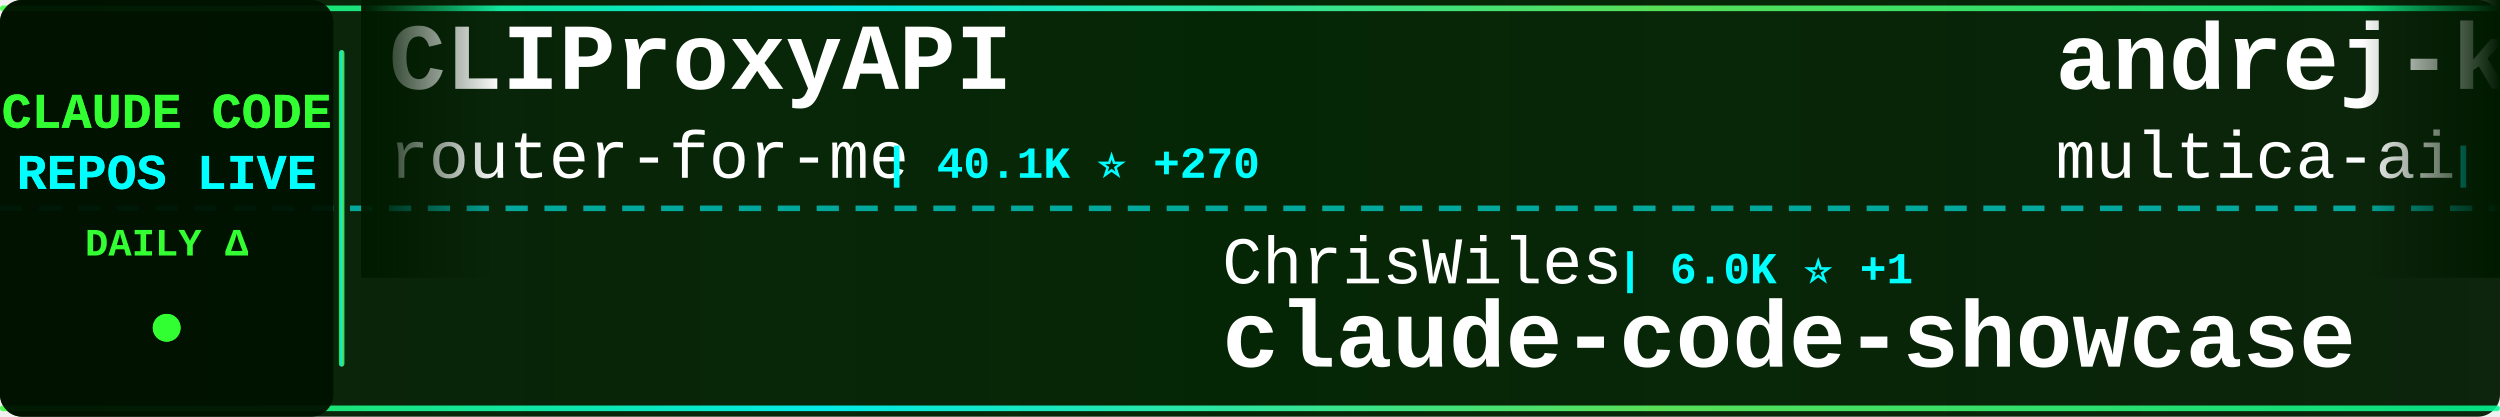
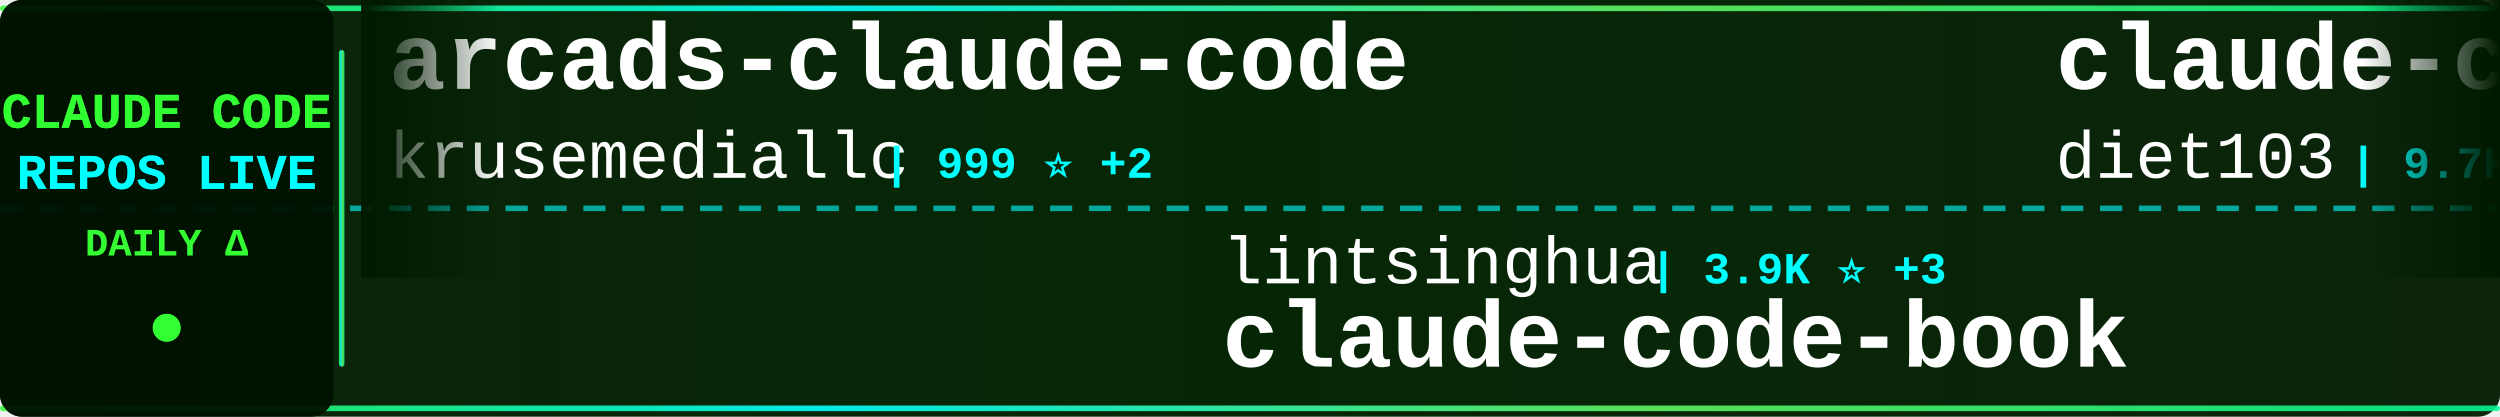
<svg xmlns="http://www.w3.org/2000/svg" width="900" height="150">
  <defs>
    <linearGradient id="tickerBg" x1="0%" y1="0%" x2="100%" y2="0%">
      <stop offset="0%" style="stop-color:#001a00;stop-opacity:0.95" />
      <stop offset="50%" style="stop-color:#002200;stop-opacity:0.98" />
      <stop offset="100%" style="stop-color:#001a00;stop-opacity:0.95" />
    </linearGradient>
    <linearGradient id="borderGrad" x1="0%" y1="0%" x2="100%" y2="0%">
      <stop offset="0%" style="stop-color:#33ff33;stop-opacity:0.85">
        <animate attributeName="stop-opacity" values="0.85;1;0.85" dur="2s" repeatCount="indefinite" />
      </stop>
      <stop offset="33%" style="stop-color:#00ffff;stop-opacity:0.9">
        <animate attributeName="stop-opacity" values="0.9;1;0.9" dur="2.2s" repeatCount="indefinite" />
      </stop>
      <stop offset="66%" style="stop-color:#66ff66;stop-opacity:0.85">
        <animate attributeName="stop-opacity" values="0.85;1;0.85" dur="1.8s" repeatCount="indefinite" />
      </stop>
      <stop offset="100%" style="stop-color:#00ff99;stop-opacity:0.85">
        <animate attributeName="stop-opacity" values="0.85;1;0.85" dur="2s" repeatCount="indefinite" />
      </stop>
    </linearGradient>
    <filter id="textGlow">
      <feGaussianBlur stdDeviation="0.1" result="coloredBlur" />
      <feMerge>
        <feMergeNode in="coloredBlur" />
        <feMergeNode in="SourceGraphic" />
      </feMerge>
    </filter>
    <filter id="metricGlow">
      <feGaussianBlur stdDeviation="0.2" result="coloredBlur" />
      <feMerge>
        <feMergeNode in="coloredBlur" />
        <feMergeNode in="SourceGraphic" />
      </feMerge>
    </filter>
    <linearGradient id="leftFade" x1="0%" y1="0%" x2="100%" y2="0%">
      <stop offset="0%" style="stop-color:#001a00;stop-opacity:1" />
      <stop offset="100%" style="stop-color:#001a00;stop-opacity:0" />
    </linearGradient>
    <linearGradient id="rightFade" x1="0%" y1="0%" x2="100%" y2="0%">
      <stop offset="0%" style="stop-color:#001a00;stop-opacity:0" />
      <stop offset="100%" style="stop-color:#001a00;stop-opacity:1" />
    </linearGradient>
  </defs>
  <rect width="900" height="150" fill="url(#tickerBg)" rx="8" />
  <rect x="0" y="2" width="900" height="2" fill="url(#borderGrad)" rx="1" />
  <rect x="0" y="146" width="900" height="2" fill="url(#borderGrad)" rx="1" />
  <line x1="0" y1="75" x2="900" y2="75" stroke="#00ffff" stroke-width="2" stroke-dasharray="8 6" opacity="0.6" />
  <rect x="0" y="0" width="120" height="150" fill="#001100" opacity="0.95" rx="8" />
  <text x="60" y="46" font-family="'Courier New', monospace" font-size="18" font-weight="bold" fill="#33ff33" text-anchor="middle" filter="url(#textGlow)">
    CLAUDE CODE
  </text>
  <text x="60" y="68" font-family="'Courier New', monospace" font-size="18" font-weight="bold" fill="#00ffff" text-anchor="middle" filter="url(#textGlow)">
    REPOS LIVE
  </text>
  <text x="60" y="92" font-family="'Courier New', monospace" font-size="14" font-weight="bold" fill="#33ff33" text-anchor="middle">
    DAILY Δ
  </text>
  <circle cx="60" cy="118" r="5" fill="#33ff33" filter="url(#metricGlow)">
    <animate attributeName="r" values="4;6;4" dur="1.5s" repeatCount="indefinite" />
    <animate attributeName="opacity" values="0.6;1;0.6" dur="1.5s" repeatCount="indefinite" />
  </circle>
  <rect x="122" y="18" width="2" height="114" fill="url(#borderGrad)" rx="1" />
  <clipPath id="tickerClip">
    <rect x="130" y="0" width="770" height="150" />
  </clipPath>
  <g clip-path="url(#tickerClip)">
    <g id="tickerItems">
      <animateTransform attributeName="transform" attributeType="XML" type="translate" from="0 0" to="-3000 0" dur="54s" repeatCount="indefinite" />
      <g transform="translate(0, 0)">
-         <text x="140" y="32" font-family="'Courier New', monospace" font-size="34" font-weight="bold" fill="#ffffff">CLIProxyAPI</text>
-         <text x="140" y="64" font-family="'Courier New', monospace" font-size="24" font-weight="normal" fill="#ffffff" opacity="1.0">router-for-me</text>
-         <text x="318" y="64" font-family="'Courier New', monospace" font-size="16" font-weight="bold" fill="#00ffff"> | 40.1K ⭐ +270</text>
+         <text x="140" y="32" font-family="'Courier New', monospace" font-size="34" font-weight="bold" fill="#ffffff">arcads-claude-code</text>
+         <text x="140" y="64" font-family="'Courier New', monospace" font-size="24" font-weight="normal" fill="#ffffff" opacity="1.0">krusemediallc</text>
+         <text x="318" y="64" font-family="'Courier New', monospace" font-size="16" font-weight="bold" fill="#00ffff"> | 999 ⭐ +2</text>
      </g>
      <g transform="translate(300, 0)">
-         <text x="140" y="102" font-family="'Courier New', monospace" font-size="24" font-weight="normal" fill="#ffffff" opacity="1.0">ChrisWiles</text>
-         <text x="282" y="102" font-family="'Courier New', monospace" font-size="16" font-weight="bold" fill="#00ffff"> | 6.0K ⭐ +1</text>
-         <text x="140" y="132" font-family="'Courier New', monospace" font-size="34" font-weight="bold" fill="#ffffff">claude-code-showcase</text>
+         <text x="140" y="102" font-family="'Courier New', monospace" font-size="24" font-weight="normal" fill="#ffffff" opacity="1.0">lintsinghua</text>
+         <text x="294" y="102" font-family="'Courier New', monospace" font-size="16" font-weight="bold" fill="#00ffff"> | 3.9K ⭐ +3</text>
+         <text x="140" y="132" font-family="'Courier New', monospace" font-size="34" font-weight="bold" fill="#ffffff">claude-code-book</text>
      </g>
      <g transform="translate(600, 0)">
-         <text x="140" y="32" font-family="'Courier New', monospace" font-size="34" font-weight="bold" fill="#ffffff">andrej-karpathy-skills</text>
-         <text x="140" y="64" font-family="'Courier New', monospace" font-size="24" font-weight="normal" fill="#ffffff" opacity="1.0">multica-ai</text>
-         <text x="282" y="64" font-family="'Courier New', monospace" font-size="16" font-weight="bold" fill="#00ffff"> | 191.0K ⭐ +336</text>
+         <text x="140" y="32" font-family="'Courier New', monospace" font-size="34" font-weight="bold" fill="#ffffff">claude-code-infrastructu...</text>
+         <text x="140" y="64" font-family="'Courier New', monospace" font-size="24" font-weight="normal" fill="#ffffff" opacity="1.0">diet103</text>
+         <text x="246" y="64" font-family="'Courier New', monospace" font-size="16" font-weight="bold" fill="#00ffff"> | 9.7K ⭐ +2</text>
      </g>
      <g transform="translate(900, 0)">
-         <text x="140" y="102" font-family="'Courier New', monospace" font-size="24" font-weight="normal" fill="#ffffff" opacity="1.0">1rgs</text>
-         <text x="210" y="102" font-family="'Courier New', monospace" font-size="16" font-weight="bold" fill="#00ffff"> | 3.7K ⭐ +2</text>
-         <text x="140" y="132" font-family="'Courier New', monospace" font-size="34" font-weight="bold" fill="#ffffff">claude-code-proxy</text>
+         <text x="140" y="102" font-family="'Courier New', monospace" font-size="24" font-weight="normal" fill="#ffffff" opacity="1.0">frankbria</text>
+         <text x="270" y="102" font-family="'Courier New', monospace" font-size="16" font-weight="bold" fill="#00ffff"> | 9.5K ⭐ +5</text>
+         <text x="140" y="132" font-family="'Courier New', monospace" font-size="34" font-weight="bold" fill="#ffffff">ralph-claude-code</text>
      </g>
      <g transform="translate(1200, 0)">
-         <text x="140" y="32" font-family="'Courier New', monospace" font-size="34" font-weight="bold" fill="#ffffff">my-claude-code-setup</text>
-         <text x="140" y="64" font-family="'Courier New', monospace" font-size="24" font-weight="normal" fill="#ffffff" opacity="1.0">centminmod</text>
-         <text x="282" y="64" font-family="'Courier New', monospace" font-size="16" font-weight="bold" fill="#00ffff"> | 2.5K ⭐ +4</text>
+         <text x="140" y="32" font-family="'Courier New', monospace" font-size="34" font-weight="bold" fill="#ffffff">Claude-Code</text>
+         <text x="140" y="64" font-family="'Courier New', monospace" font-size="24" font-weight="normal" fill="#ffffff" opacity="1.0">KPR111</text>
+         <text x="234" y="64" font-family="'Courier New', monospace" font-size="16" font-weight="bold" fill="#00ffff"> | 18 ⭐</text>
      </g>
      <g transform="translate(1500, 0)">
-         <text x="140" y="102" font-family="'Courier New', monospace" font-size="24" font-weight="normal" fill="#ffffff" opacity="1.0">disler</text>
-         <text x="234" y="102" font-family="'Courier New', monospace" font-size="16" font-weight="bold" fill="#00ffff"> | 3.8K ⭐ +2</text>
-         <text x="140" y="132" font-family="'Courier New', monospace" font-size="34" font-weight="bold" fill="#ffffff">claude-code-hooks-master...</text>
+         <text x="140" y="102" font-family="'Courier New', monospace" font-size="24" font-weight="normal" fill="#ffffff" opacity="1.0">Yeachan-Heo</text>
+         <text x="294" y="102" font-family="'Courier New', monospace" font-size="16" font-weight="bold" fill="#00ffff"> | 37.7K ⭐ +33</text>
+         <text x="140" y="132" font-family="'Courier New', monospace" font-size="34" font-weight="bold" fill="#ffffff">oh-my-claudecode</text>
      </g>
      <g transform="translate(1800, 0)">
-         <text x="140" y="32" font-family="'Courier New', monospace" font-size="34" font-weight="bold" fill="#ffffff">claude-code-tips</text>
-         <text x="140" y="64" font-family="'Courier New', monospace" font-size="24" font-weight="normal" fill="#ffffff" opacity="1.0">ykdojo</text>
-         <text x="234" y="64" font-family="'Courier New', monospace" font-size="16" font-weight="bold" fill="#00ffff"> | 9.2K ⭐ +25</text>
+         <text x="140" y="32" font-family="'Courier New', monospace" font-size="34" font-weight="bold" fill="#ffffff">pi-vs-claude-code</text>
+         <text x="140" y="64" font-family="'Courier New', monospace" font-size="24" font-weight="normal" fill="#ffffff" opacity="1.0">disler</text>
+         <text x="234" y="64" font-family="'Courier New', monospace" font-size="16" font-weight="bold" fill="#00ffff"> | 1.5K ⭐ +2</text>
      </g>
      <g transform="translate(2100, 0)">
-         <text x="140" y="102" font-family="'Courier New', monospace" font-size="24" font-weight="normal" fill="#ffffff" opacity="1.0">pedrohcgs</text>
-         <text x="270" y="102" font-family="'Courier New', monospace" font-size="16" font-weight="bold" fill="#00ffff"> | 1.4K ⭐ +2</text>
-         <text x="140" y="132" font-family="'Courier New', monospace" font-size="34" font-weight="bold" fill="#ffffff">claude-code-my-workflow</text>
+         <text x="140" y="102" font-family="'Courier New', monospace" font-size="24" font-weight="normal" fill="#ffffff" opacity="1.0">feiskyer</text>
+         <text x="258" y="102" font-family="'Courier New', monospace" font-size="16" font-weight="bold" fill="#00ffff"> | 1.6K ⭐</text>
+         <text x="140" y="132" font-family="'Courier New', monospace" font-size="34" font-weight="bold" fill="#ffffff">claude-code-settings</text>
      </g>
      <g transform="translate(2400, 0)">
-         <text x="140" y="32" font-family="'Courier New', monospace" font-size="34" font-weight="bold" fill="#ffffff">claude-code-tudou</text>
-         <text x="140" y="64" font-family="'Courier New', monospace" font-size="24" font-weight="normal" fill="#ffffff" opacity="1.0">AICoderTudou</text>
-         <text x="306" y="64" font-family="'Courier New', monospace" font-size="16" font-weight="bold" fill="#00ffff"> | 498 ⭐</text>
+         <text x="140" y="32" font-family="'Courier New', monospace" font-size="34" font-weight="bold" fill="#ffffff">claude-code-webui</text>
+         <text x="140" y="64" font-family="'Courier New', monospace" font-size="24" font-weight="normal" fill="#ffffff" opacity="1.0">sugyan</text>
+         <text x="234" y="64" font-family="'Courier New', monospace" font-size="16" font-weight="bold" fill="#00ffff"> | 1.1K ⭐</text>
      </g>
      <g transform="translate(2700, 0)">
-         <text x="140" y="102" font-family="'Courier New', monospace" font-size="24" font-weight="normal" fill="#ffffff" opacity="1.0">AprilNEA</text>
-         <text x="258" y="102" font-family="'Courier New', monospace" font-size="16" font-weight="bold" fill="#00ffff"> | 390 ⭐ +1</text>
-         <text x="140" y="132" font-family="'Courier New', monospace" font-size="34" font-weight="bold" fill="#ffffff">claude-code-source</text>
+         <text x="140" y="102" font-family="'Courier New', monospace" font-size="24" font-weight="normal" fill="#ffffff" opacity="1.0">SeemSeam</text>
+         <text x="258" y="102" font-family="'Courier New', monospace" font-size="16" font-weight="bold" fill="#00ffff"> | 3.2K ⭐ +8</text>
+         <text x="140" y="132" font-family="'Courier New', monospace" font-size="34" font-weight="bold" fill="#ffffff">claude_codex_bridge</text>
      </g>
      <g transform="translate(3000, 0)">
-         <text x="140" y="32" font-family="'Courier New', monospace" font-size="34" font-weight="bold" fill="#ffffff">CLIProxyAPI</text>
-         <text x="140" y="64" font-family="'Courier New', monospace" font-size="24" font-weight="normal" fill="#ffffff" opacity="1.0">router-for-me</text>
-         <text x="318" y="64" font-family="'Courier New', monospace" font-size="16" font-weight="bold" fill="#00ffff"> | 40.1K ⭐ +270</text>
+         <text x="140" y="32" font-family="'Courier New', monospace" font-size="34" font-weight="bold" fill="#ffffff">arcads-claude-code</text>
+         <text x="140" y="64" font-family="'Courier New', monospace" font-size="24" font-weight="normal" fill="#ffffff" opacity="1.0">krusemediallc</text>
+         <text x="318" y="64" font-family="'Courier New', monospace" font-size="16" font-weight="bold" fill="#00ffff"> | 999 ⭐ +2</text>
      </g>
      <g transform="translate(3300, 0)">
-         <text x="140" y="102" font-family="'Courier New', monospace" font-size="24" font-weight="normal" fill="#ffffff" opacity="1.0">ChrisWiles</text>
-         <text x="282" y="102" font-family="'Courier New', monospace" font-size="16" font-weight="bold" fill="#00ffff"> | 6.0K ⭐ +1</text>
-         <text x="140" y="132" font-family="'Courier New', monospace" font-size="34" font-weight="bold" fill="#ffffff">claude-code-showcase</text>
+         <text x="140" y="102" font-family="'Courier New', monospace" font-size="24" font-weight="normal" fill="#ffffff" opacity="1.0">lintsinghua</text>
+         <text x="294" y="102" font-family="'Courier New', monospace" font-size="16" font-weight="bold" fill="#00ffff"> | 3.9K ⭐ +3</text>
+         <text x="140" y="132" font-family="'Courier New', monospace" font-size="34" font-weight="bold" fill="#ffffff">claude-code-book</text>
      </g>
      <g transform="translate(3600, 0)">
-         <text x="140" y="32" font-family="'Courier New', monospace" font-size="34" font-weight="bold" fill="#ffffff">andrej-karpathy-skills</text>
-         <text x="140" y="64" font-family="'Courier New', monospace" font-size="24" font-weight="normal" fill="#ffffff" opacity="1.0">multica-ai</text>
-         <text x="282" y="64" font-family="'Courier New', monospace" font-size="16" font-weight="bold" fill="#00ffff"> | 191.0K ⭐ +336</text>
+         <text x="140" y="32" font-family="'Courier New', monospace" font-size="34" font-weight="bold" fill="#ffffff">claude-code-infrastructu...</text>
+         <text x="140" y="64" font-family="'Courier New', monospace" font-size="24" font-weight="normal" fill="#ffffff" opacity="1.0">diet103</text>
+         <text x="246" y="64" font-family="'Courier New', monospace" font-size="16" font-weight="bold" fill="#00ffff"> | 9.7K ⭐ +2</text>
      </g>
      <g transform="translate(3900, 0)">
-         <text x="140" y="102" font-family="'Courier New', monospace" font-size="24" font-weight="normal" fill="#ffffff" opacity="1.0">1rgs</text>
-         <text x="210" y="102" font-family="'Courier New', monospace" font-size="16" font-weight="bold" fill="#00ffff"> | 3.7K ⭐ +2</text>
-         <text x="140" y="132" font-family="'Courier New', monospace" font-size="34" font-weight="bold" fill="#ffffff">claude-code-proxy</text>
+         <text x="140" y="102" font-family="'Courier New', monospace" font-size="24" font-weight="normal" fill="#ffffff" opacity="1.0">frankbria</text>
+         <text x="270" y="102" font-family="'Courier New', monospace" font-size="16" font-weight="bold" fill="#00ffff"> | 9.5K ⭐ +5</text>
+         <text x="140" y="132" font-family="'Courier New', monospace" font-size="34" font-weight="bold" fill="#ffffff">ralph-claude-code</text>
      </g>
    </g>
  </g>
  <rect x="130" y="0" width="50" height="100" fill="url(#leftFade)" />
  <rect x="850" y="0" width="50" height="100" fill="url(#rightFade)" />
</svg>
